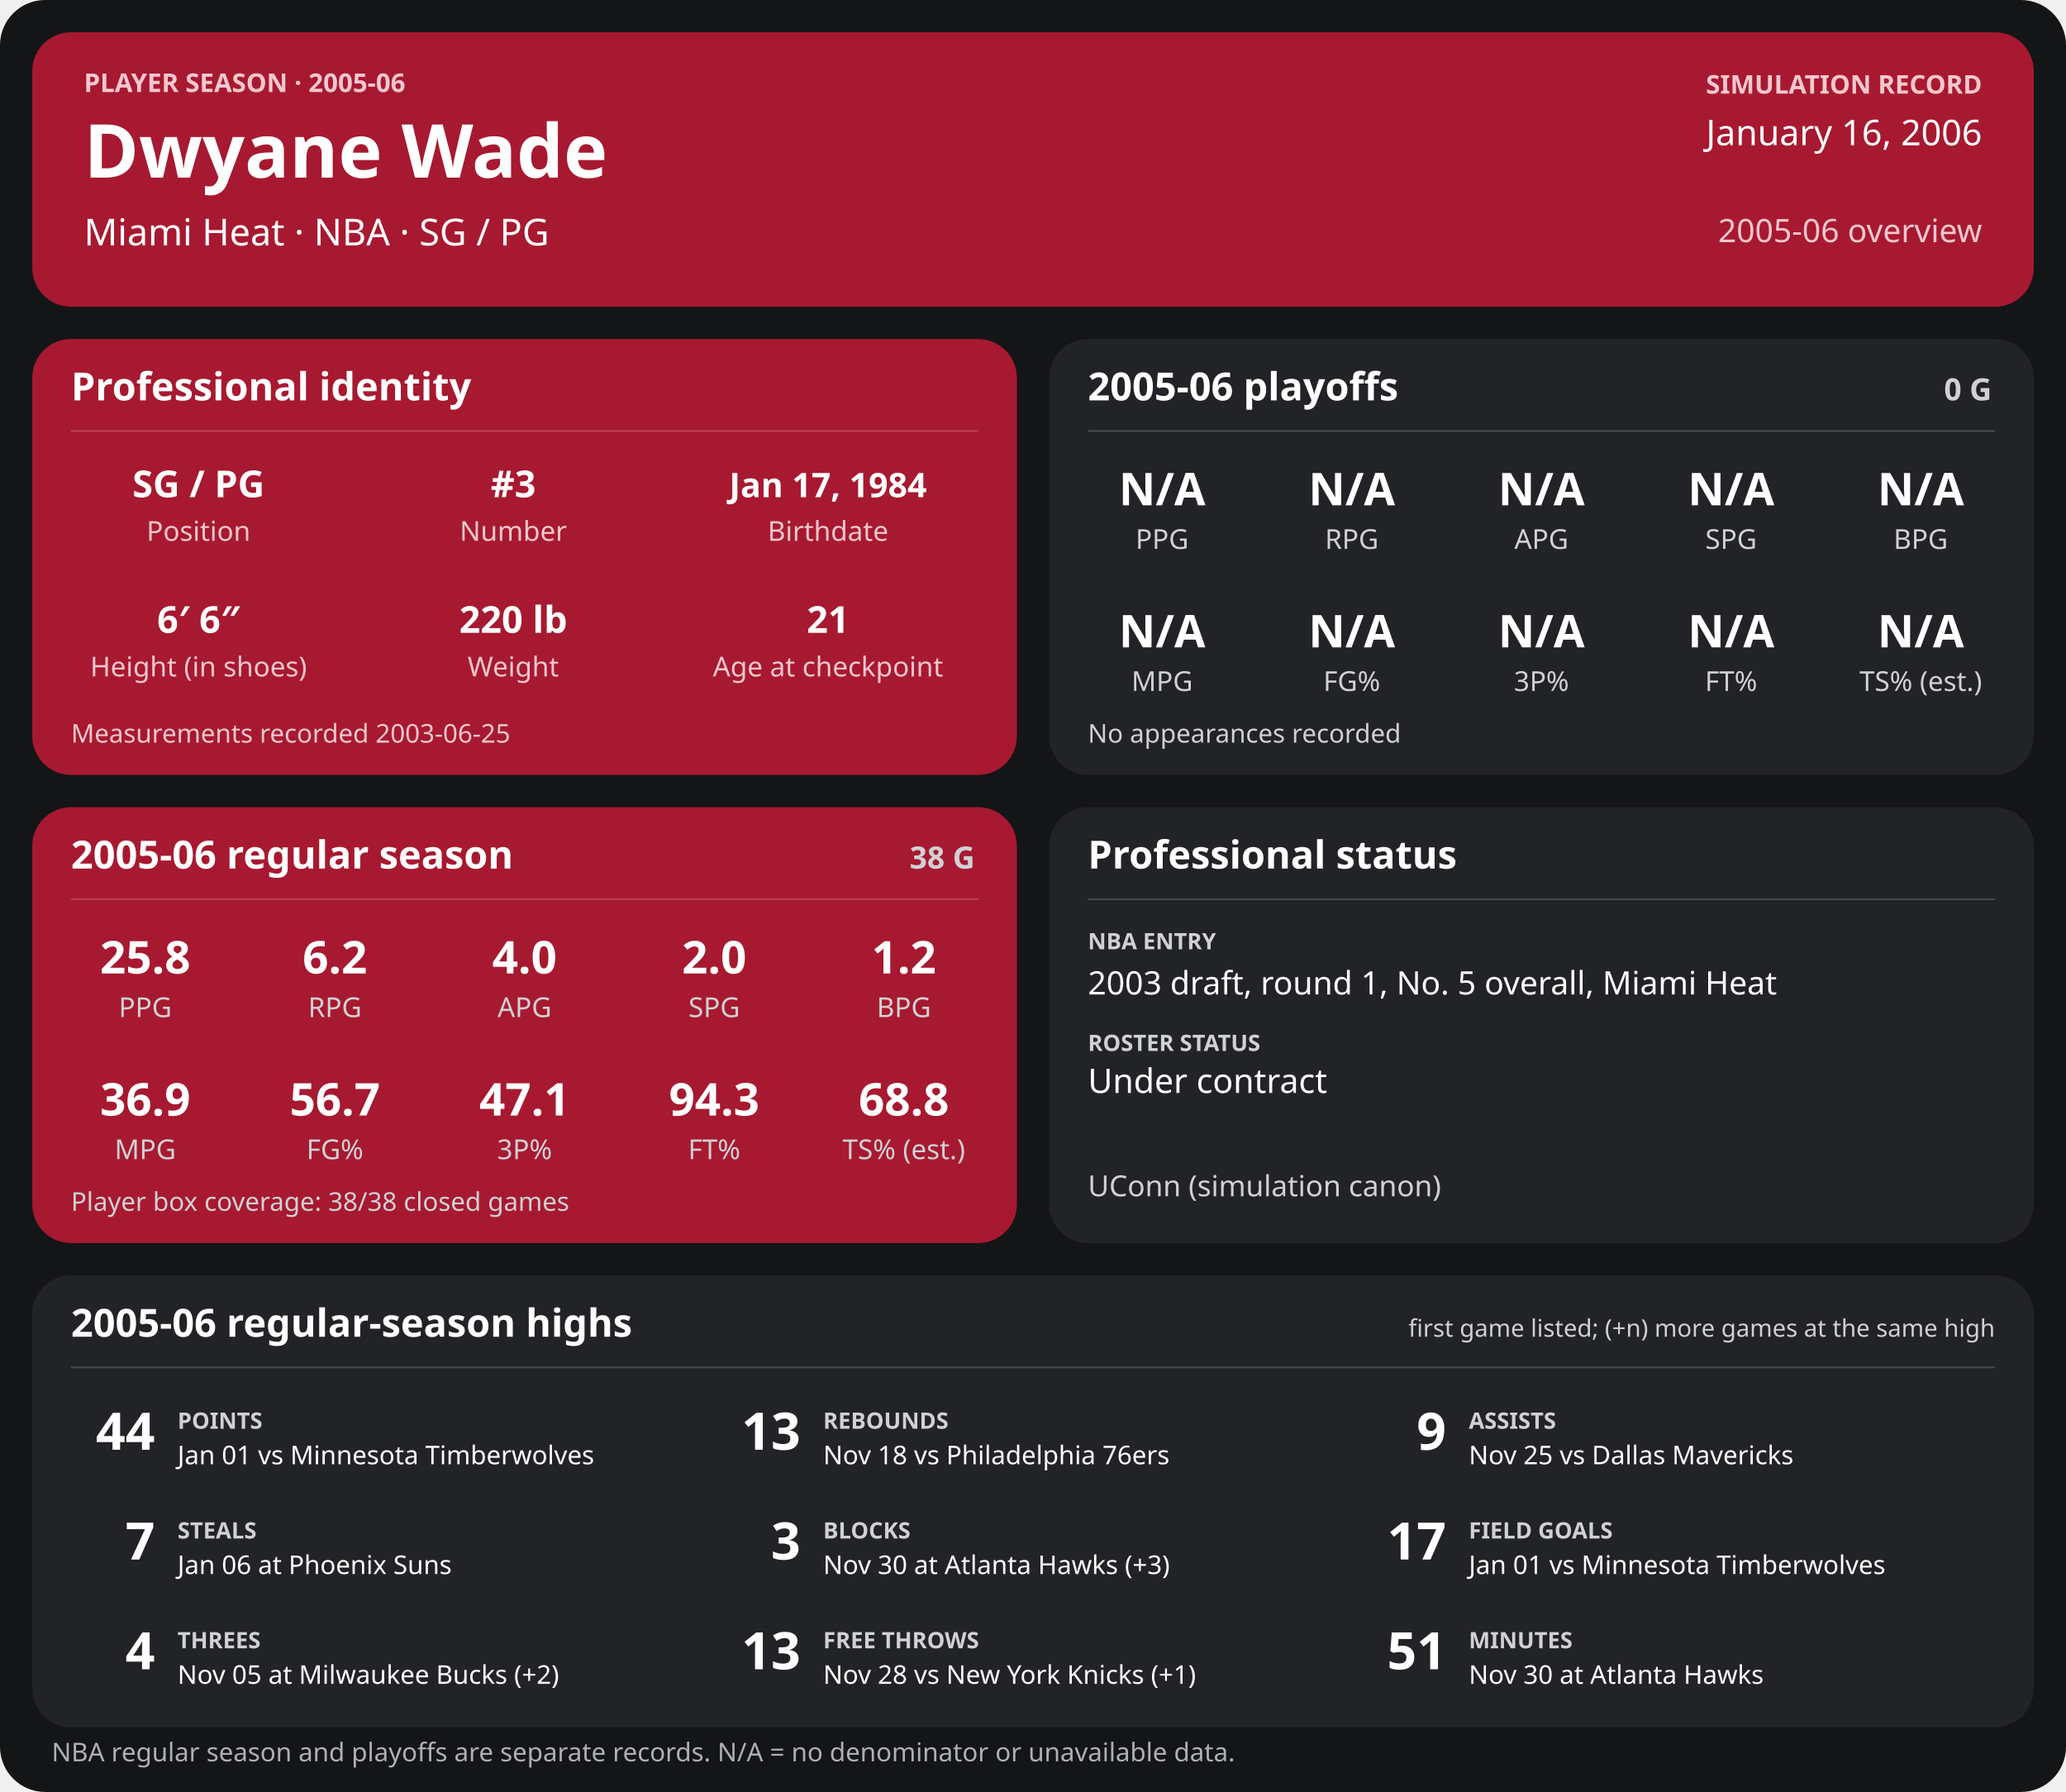
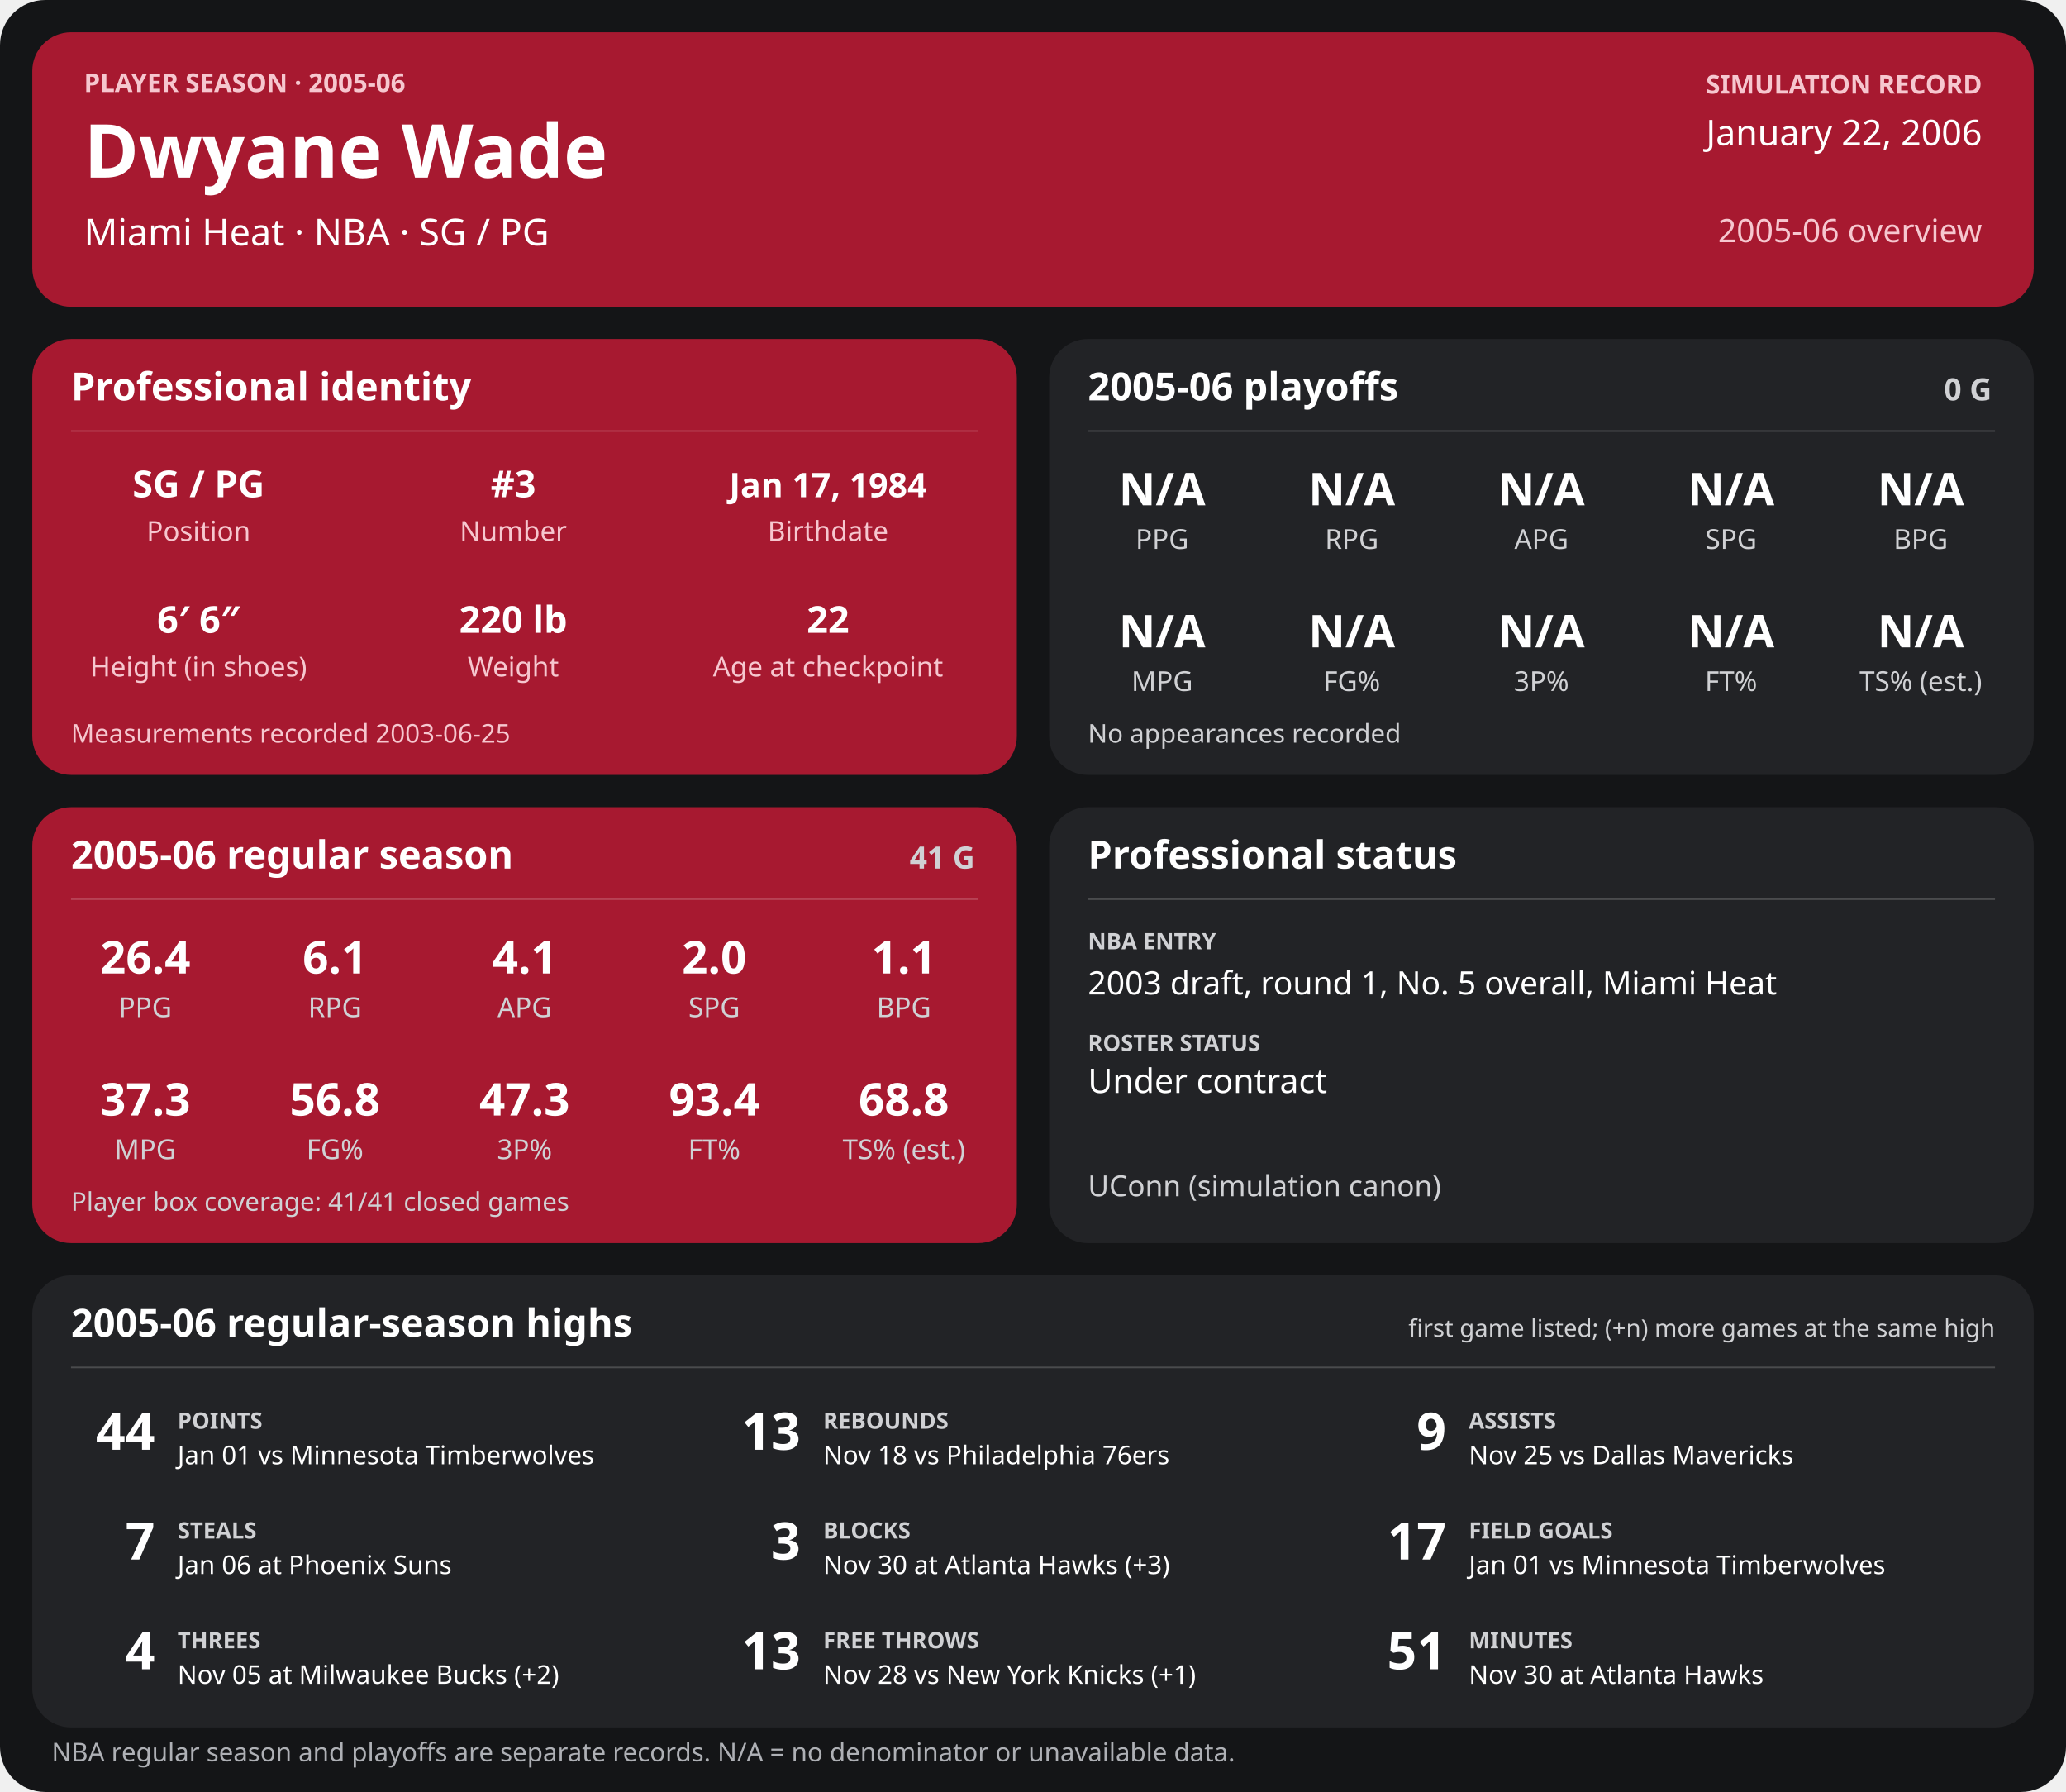
<svg xmlns="http://www.w3.org/2000/svg" width="1280" height="1110" viewBox="0 0 1280 1110" role="img" aria-labelledby="title desc">
  <rect width="1280" height="1110" rx="28" fill="#141517" />
  <g>
    <rect x="20" y="20" width="1240" height="170" rx="24" fill="#a71930" />
    <text x="52" y="57" font-family="sans-serif" fill="#f6c7cf" font-size="16" font-weight="700" text-anchor="start">PLAYER SEASON · 2005-06</text>
    <text x="52" y="110" font-family="sans-serif" fill="#ffffff" font-size="46" font-weight="700" text-anchor="start">Dwyane Wade</text>
    <text x="52" y="152" font-family="sans-serif" fill="#ffffff" font-size="23" font-weight="400" text-anchor="start">Miami Heat  ·  NBA  ·  SG / PG</text>
    <text x="1228" y="58" font-family="sans-serif" fill="#f6c7cf" font-size="16" font-weight="700" text-anchor="end">SIMULATION RECORD</text>
-     <text x="1228" y="90" font-family="sans-serif" fill="#ffffff" font-size="22" font-weight="500" text-anchor="end">January 16, 2006</text>
+     <text x="1228" y="90" font-family="sans-serif" fill="#ffffff" font-size="22" font-weight="500" text-anchor="end">January 22, 2006</text>
    <text x="1228" y="150" font-family="sans-serif" fill="#f6c7cf" font-size="20" font-weight="500" text-anchor="end">2005-06 overview</text>
    <rect x="20" y="210" width="610" height="270" rx="24" fill="#a71930" />
    <text x="44" y="248" font-family="sans-serif" fill="#ffffff" font-size="24" font-weight="700" text-anchor="start">Professional identity</text>
    <line x1="44" y1="267" x2="606" y2="267" stroke="#ffffff" stroke-opacity="0.18" />
    <text x="123" y="308" font-family="sans-serif" fill="#ffffff" font-size="23" font-weight="600" text-anchor="middle">SG / PG</text>
    <text x="123" y="335" font-family="sans-serif" fill="#f6c7cf" font-size="17" font-weight="400" text-anchor="middle">Position</text>
    <text x="318" y="308" font-family="sans-serif" fill="#ffffff" font-size="23" font-weight="600" text-anchor="middle">#3</text>
    <text x="318" y="335" font-family="sans-serif" fill="#f6c7cf" font-size="17" font-weight="400" text-anchor="middle">Number</text>
    <text x="513" y="308" font-family="sans-serif" fill="#ffffff" font-size="21" font-weight="600" text-anchor="middle">Jan 17, 1984</text>
    <text x="513" y="335" font-family="sans-serif" fill="#f6c7cf" font-size="17" font-weight="400" text-anchor="middle">Birthdate</text>
    <text x="123" y="392" font-family="sans-serif" fill="#ffffff" font-size="23" font-weight="600" text-anchor="middle">6′ 6″</text>
    <text x="123" y="419" font-family="sans-serif" fill="#f6c7cf" font-size="17" font-weight="400" text-anchor="middle">Height (in shoes)</text>
    <text x="318" y="392" font-family="sans-serif" fill="#ffffff" font-size="23" font-weight="600" text-anchor="middle">220 lb</text>
    <text x="318" y="419" font-family="sans-serif" fill="#f6c7cf" font-size="17" font-weight="400" text-anchor="middle">Weight</text>
-     <text x="513" y="392" font-family="sans-serif" fill="#ffffff" font-size="23" font-weight="600" text-anchor="middle">21</text>
+     <text x="513" y="392" font-family="sans-serif" fill="#ffffff" font-size="23" font-weight="600" text-anchor="middle">22</text>
    <text x="513" y="419" font-family="sans-serif" fill="#f6c7cf" font-size="17" font-weight="400" text-anchor="middle">Age at checkpoint</text>
    <text x="44" y="460" font-family="sans-serif" fill="#f6c7cf" font-size="16" font-weight="400" text-anchor="start">Measurements recorded 2003-06-25</text>
    <rect x="650" y="210" width="610" height="270" rx="24" fill="#222326" />
    <text x="674" y="248" font-family="sans-serif" fill="#ffffff" font-size="24" font-weight="700" text-anchor="start">2005-06 playoffs</text>
    <text x="1234" y="248" font-family="sans-serif" fill="#d0d1d4" font-size="19" font-weight="700" text-anchor="end">0 G</text>
    <line x1="674" y1="267" x2="1236" y2="267" stroke="#ffffff" stroke-opacity="0.18" />
    <text x="720.0" y="313" font-family="sans-serif" fill="#ffffff" font-size="28" font-weight="600" text-anchor="middle">N/A</text>
    <text x="720.0" y="340" font-family="sans-serif" fill="#d0d1d4" font-size="17" font-weight="400" text-anchor="middle">PPG</text>
    <text x="837.5" y="313" font-family="sans-serif" fill="#ffffff" font-size="28" font-weight="600" text-anchor="middle">N/A</text>
    <text x="837.5" y="340" font-family="sans-serif" fill="#d0d1d4" font-size="17" font-weight="400" text-anchor="middle">RPG</text>
    <text x="955.0" y="313" font-family="sans-serif" fill="#ffffff" font-size="28" font-weight="600" text-anchor="middle">N/A</text>
    <text x="955.0" y="340" font-family="sans-serif" fill="#d0d1d4" font-size="17" font-weight="400" text-anchor="middle">APG</text>
    <text x="1072.5" y="313" font-family="sans-serif" fill="#ffffff" font-size="28" font-weight="600" text-anchor="middle">N/A</text>
    <text x="1072.5" y="340" font-family="sans-serif" fill="#d0d1d4" font-size="17" font-weight="400" text-anchor="middle">SPG</text>
    <text x="1190.0" y="313" font-family="sans-serif" fill="#ffffff" font-size="28" font-weight="600" text-anchor="middle">N/A</text>
    <text x="1190.0" y="340" font-family="sans-serif" fill="#d0d1d4" font-size="17" font-weight="400" text-anchor="middle">BPG</text>
    <text x="720.0" y="401" font-family="sans-serif" fill="#ffffff" font-size="28" font-weight="600" text-anchor="middle">N/A</text>
    <text x="720.0" y="428" font-family="sans-serif" fill="#d0d1d4" font-size="17" font-weight="400" text-anchor="middle">MPG</text>
    <text x="837.5" y="401" font-family="sans-serif" fill="#ffffff" font-size="28" font-weight="600" text-anchor="middle">N/A</text>
    <text x="837.5" y="428" font-family="sans-serif" fill="#d0d1d4" font-size="17" font-weight="400" text-anchor="middle">FG%</text>
    <text x="955.0" y="401" font-family="sans-serif" fill="#ffffff" font-size="28" font-weight="600" text-anchor="middle">N/A</text>
    <text x="955.0" y="428" font-family="sans-serif" fill="#d0d1d4" font-size="17" font-weight="400" text-anchor="middle">3P%</text>
    <text x="1072.5" y="401" font-family="sans-serif" fill="#ffffff" font-size="28" font-weight="600" text-anchor="middle">N/A</text>
    <text x="1072.5" y="428" font-family="sans-serif" fill="#d0d1d4" font-size="17" font-weight="400" text-anchor="middle">FT%</text>
    <text x="1190.0" y="401" font-family="sans-serif" fill="#ffffff" font-size="28" font-weight="600" text-anchor="middle">N/A</text>
    <text x="1190.0" y="428" font-family="sans-serif" fill="#d0d1d4" font-size="17" font-weight="400" text-anchor="middle">TS% (est.)</text>
    <text x="674" y="460" font-family="sans-serif" fill="#d0d1d4" font-size="16" font-weight="400" text-anchor="start">No appearances recorded</text>
    <rect x="20" y="500" width="610" height="270" rx="24" fill="#a71930" />
    <text x="44" y="538" font-family="sans-serif" fill="#ffffff" font-size="24" font-weight="700" text-anchor="start">2005-06 regular season</text>
-     <text x="604" y="538" font-family="sans-serif" fill="#d0d1d4" font-size="19" font-weight="700" text-anchor="end">38 G</text>
+     <text x="604" y="538" font-family="sans-serif" fill="#d0d1d4" font-size="19" font-weight="700" text-anchor="end">41 G</text>
    <line x1="44" y1="557" x2="606" y2="557" stroke="#ffffff" stroke-opacity="0.18" />
-     <text x="90.0" y="603" font-family="sans-serif" fill="#ffffff" font-size="28" font-weight="600" text-anchor="middle">25.8</text>
+     <text x="90.0" y="603" font-family="sans-serif" fill="#ffffff" font-size="28" font-weight="600" text-anchor="middle">26.4</text>
    <text x="90.0" y="630" font-family="sans-serif" fill="#d0d1d4" font-size="17" font-weight="400" text-anchor="middle">PPG</text>
-     <text x="207.5" y="603" font-family="sans-serif" fill="#ffffff" font-size="28" font-weight="600" text-anchor="middle">6.2</text>
+     <text x="207.5" y="603" font-family="sans-serif" fill="#ffffff" font-size="28" font-weight="600" text-anchor="middle">6.1</text>
    <text x="207.5" y="630" font-family="sans-serif" fill="#d0d1d4" font-size="17" font-weight="400" text-anchor="middle">RPG</text>
-     <text x="325.0" y="603" font-family="sans-serif" fill="#ffffff" font-size="28" font-weight="600" text-anchor="middle">4.0</text>
+     <text x="325.0" y="603" font-family="sans-serif" fill="#ffffff" font-size="28" font-weight="600" text-anchor="middle">4.1</text>
    <text x="325.0" y="630" font-family="sans-serif" fill="#d0d1d4" font-size="17" font-weight="400" text-anchor="middle">APG</text>
    <text x="442.5" y="603" font-family="sans-serif" fill="#ffffff" font-size="28" font-weight="600" text-anchor="middle">2.0</text>
    <text x="442.5" y="630" font-family="sans-serif" fill="#d0d1d4" font-size="17" font-weight="400" text-anchor="middle">SPG</text>
-     <text x="560.0" y="603" font-family="sans-serif" fill="#ffffff" font-size="28" font-weight="600" text-anchor="middle">1.2</text>
+     <text x="560.0" y="603" font-family="sans-serif" fill="#ffffff" font-size="28" font-weight="600" text-anchor="middle">1.1</text>
    <text x="560.0" y="630" font-family="sans-serif" fill="#d0d1d4" font-size="17" font-weight="400" text-anchor="middle">BPG</text>
-     <text x="90.0" y="691" font-family="sans-serif" fill="#ffffff" font-size="28" font-weight="600" text-anchor="middle">36.9</text>
+     <text x="90.0" y="691" font-family="sans-serif" fill="#ffffff" font-size="28" font-weight="600" text-anchor="middle">37.3</text>
    <text x="90.0" y="718" font-family="sans-serif" fill="#d0d1d4" font-size="17" font-weight="400" text-anchor="middle">MPG</text>
-     <text x="207.5" y="691" font-family="sans-serif" fill="#ffffff" font-size="28" font-weight="600" text-anchor="middle">56.7</text>
+     <text x="207.5" y="691" font-family="sans-serif" fill="#ffffff" font-size="28" font-weight="600" text-anchor="middle">56.8</text>
    <text x="207.5" y="718" font-family="sans-serif" fill="#d0d1d4" font-size="17" font-weight="400" text-anchor="middle">FG%</text>
-     <text x="325.0" y="691" font-family="sans-serif" fill="#ffffff" font-size="28" font-weight="600" text-anchor="middle">47.1</text>
+     <text x="325.0" y="691" font-family="sans-serif" fill="#ffffff" font-size="28" font-weight="600" text-anchor="middle">47.3</text>
    <text x="325.0" y="718" font-family="sans-serif" fill="#d0d1d4" font-size="17" font-weight="400" text-anchor="middle">3P%</text>
-     <text x="442.5" y="691" font-family="sans-serif" fill="#ffffff" font-size="28" font-weight="600" text-anchor="middle">94.3</text>
+     <text x="442.5" y="691" font-family="sans-serif" fill="#ffffff" font-size="28" font-weight="600" text-anchor="middle">93.4</text>
    <text x="442.5" y="718" font-family="sans-serif" fill="#d0d1d4" font-size="17" font-weight="400" text-anchor="middle">FT%</text>
    <text x="560.0" y="691" font-family="sans-serif" fill="#ffffff" font-size="28" font-weight="600" text-anchor="middle">68.8</text>
    <text x="560.0" y="718" font-family="sans-serif" fill="#d0d1d4" font-size="17" font-weight="400" text-anchor="middle">TS% (est.)</text>
-     <text x="44" y="750" font-family="sans-serif" fill="#d0d1d4" font-size="16" font-weight="400" text-anchor="start">Player box coverage: 38/38 closed games</text>
+     <text x="44" y="750" font-family="sans-serif" fill="#d0d1d4" font-size="16" font-weight="400" text-anchor="start">Player box coverage: 41/41 closed games</text>
    <rect x="650" y="500" width="610" height="270" rx="24" fill="#222326" />
    <text x="674" y="538" font-family="sans-serif" fill="#ffffff" font-size="24" font-weight="700" text-anchor="start">Professional status</text>
    <line x1="674" y1="557" x2="1236" y2="557" stroke="#ffffff" stroke-opacity="0.18" />
    <text x="674" y="588" font-family="sans-serif" fill="#d0d1d4" font-size="14" font-weight="700" text-anchor="start">NBA ENTRY</text>
    <text x="674" y="616" font-family="sans-serif" fill="#ffffff" font-size="20" font-weight="500" text-anchor="start">2003 draft, round 1, No. 5 overall, Miami Heat</text>
    <text x="674" y="651" font-family="sans-serif" fill="#d0d1d4" font-size="14" font-weight="700" text-anchor="start">ROSTER STATUS</text>
    <text x="674" y="677" font-family="sans-serif" fill="#ffffff" font-size="21" font-weight="500" text-anchor="start">Under contract</text>
    <text x="674" y="741" font-family="sans-serif" fill="#d0d1d4" font-size="18" font-weight="400" text-anchor="start">UConn (simulation canon)</text>
    <rect x="20" y="790" width="1240" height="280" rx="24" fill="#222326" />
    <text x="44" y="828" font-family="sans-serif" fill="#ffffff" font-size="24" font-weight="700" text-anchor="start">2005-06 regular-season highs</text>
    <text x="1236" y="828" font-family="sans-serif" fill="#d0d1d4" font-size="15" font-weight="400" text-anchor="end">first game listed; (+n) more games at the same high</text>
    <line x1="44" y1="847" x2="1236" y2="847" stroke="#ffffff" stroke-opacity="0.18" />
    <text x="96" y="898" font-family="sans-serif" fill="#ffffff" font-size="32" font-weight="700" text-anchor="end">44</text>
    <text x="110" y="885" font-family="sans-serif" fill="#d0d1d4" font-size="14" font-weight="700" text-anchor="start">POINTS</text>
    <text x="110" y="907" font-family="sans-serif" fill="#ffffff" font-size="16" font-weight="400" text-anchor="start">Jan 01 vs Minnesota Timberwolves</text>
    <text x="496" y="898" font-family="sans-serif" fill="#ffffff" font-size="32" font-weight="700" text-anchor="end">13</text>
    <text x="510" y="885" font-family="sans-serif" fill="#d0d1d4" font-size="14" font-weight="700" text-anchor="start">REBOUNDS</text>
    <text x="510" y="907" font-family="sans-serif" fill="#ffffff" font-size="16" font-weight="400" text-anchor="start">Nov 18 vs Philadelphia 76ers</text>
    <text x="896" y="898" font-family="sans-serif" fill="#ffffff" font-size="32" font-weight="700" text-anchor="end">9</text>
    <text x="910" y="885" font-family="sans-serif" fill="#d0d1d4" font-size="14" font-weight="700" text-anchor="start">ASSISTS</text>
    <text x="910" y="907" font-family="sans-serif" fill="#ffffff" font-size="16" font-weight="400" text-anchor="start">Nov 25 vs Dallas Mavericks</text>
    <text x="96" y="966" font-family="sans-serif" fill="#ffffff" font-size="32" font-weight="700" text-anchor="end">7</text>
    <text x="110" y="953" font-family="sans-serif" fill="#d0d1d4" font-size="14" font-weight="700" text-anchor="start">STEALS</text>
    <text x="110" y="975" font-family="sans-serif" fill="#ffffff" font-size="16" font-weight="400" text-anchor="start">Jan 06 at Phoenix Suns</text>
    <text x="496" y="966" font-family="sans-serif" fill="#ffffff" font-size="32" font-weight="700" text-anchor="end">3</text>
    <text x="510" y="953" font-family="sans-serif" fill="#d0d1d4" font-size="14" font-weight="700" text-anchor="start">BLOCKS</text>
    <text x="510" y="975" font-family="sans-serif" fill="#ffffff" font-size="16" font-weight="400" text-anchor="start">Nov 30 at Atlanta Hawks (+3)</text>
    <text x="896" y="966" font-family="sans-serif" fill="#ffffff" font-size="32" font-weight="700" text-anchor="end">17</text>
    <text x="910" y="953" font-family="sans-serif" fill="#d0d1d4" font-size="14" font-weight="700" text-anchor="start">FIELD GOALS</text>
    <text x="910" y="975" font-family="sans-serif" fill="#ffffff" font-size="16" font-weight="400" text-anchor="start">Jan 01 vs Minnesota Timberwolves</text>
    <text x="96" y="1034" font-family="sans-serif" fill="#ffffff" font-size="32" font-weight="700" text-anchor="end">4</text>
    <text x="110" y="1021" font-family="sans-serif" fill="#d0d1d4" font-size="14" font-weight="700" text-anchor="start">THREES</text>
    <text x="110" y="1043" font-family="sans-serif" fill="#ffffff" font-size="16" font-weight="400" text-anchor="start">Nov 05 at Milwaukee Bucks (+2)</text>
    <text x="496" y="1034" font-family="sans-serif" fill="#ffffff" font-size="32" font-weight="700" text-anchor="end">13</text>
    <text x="510" y="1021" font-family="sans-serif" fill="#d0d1d4" font-size="14" font-weight="700" text-anchor="start">FREE THROWS</text>
    <text x="510" y="1043" font-family="sans-serif" fill="#ffffff" font-size="16" font-weight="400" text-anchor="start">Nov 28 vs New York Knicks (+1)</text>
    <text x="896" y="1034" font-family="sans-serif" fill="#ffffff" font-size="32" font-weight="700" text-anchor="end">51</text>
    <text x="910" y="1021" font-family="sans-serif" fill="#d0d1d4" font-size="14" font-weight="700" text-anchor="start">MINUTES</text>
    <text x="910" y="1043" font-family="sans-serif" fill="#ffffff" font-size="16" font-weight="400" text-anchor="start">Nov 30 at Atlanta Hawks</text>
    <text x="32" y="1091" font-family="sans-serif" fill="#aeb0b5" font-size="16" font-weight="400" text-anchor="start">NBA regular season and playoffs are separate records. N/A = no denominator or unavailable data.</text>
  </g>
</svg>
